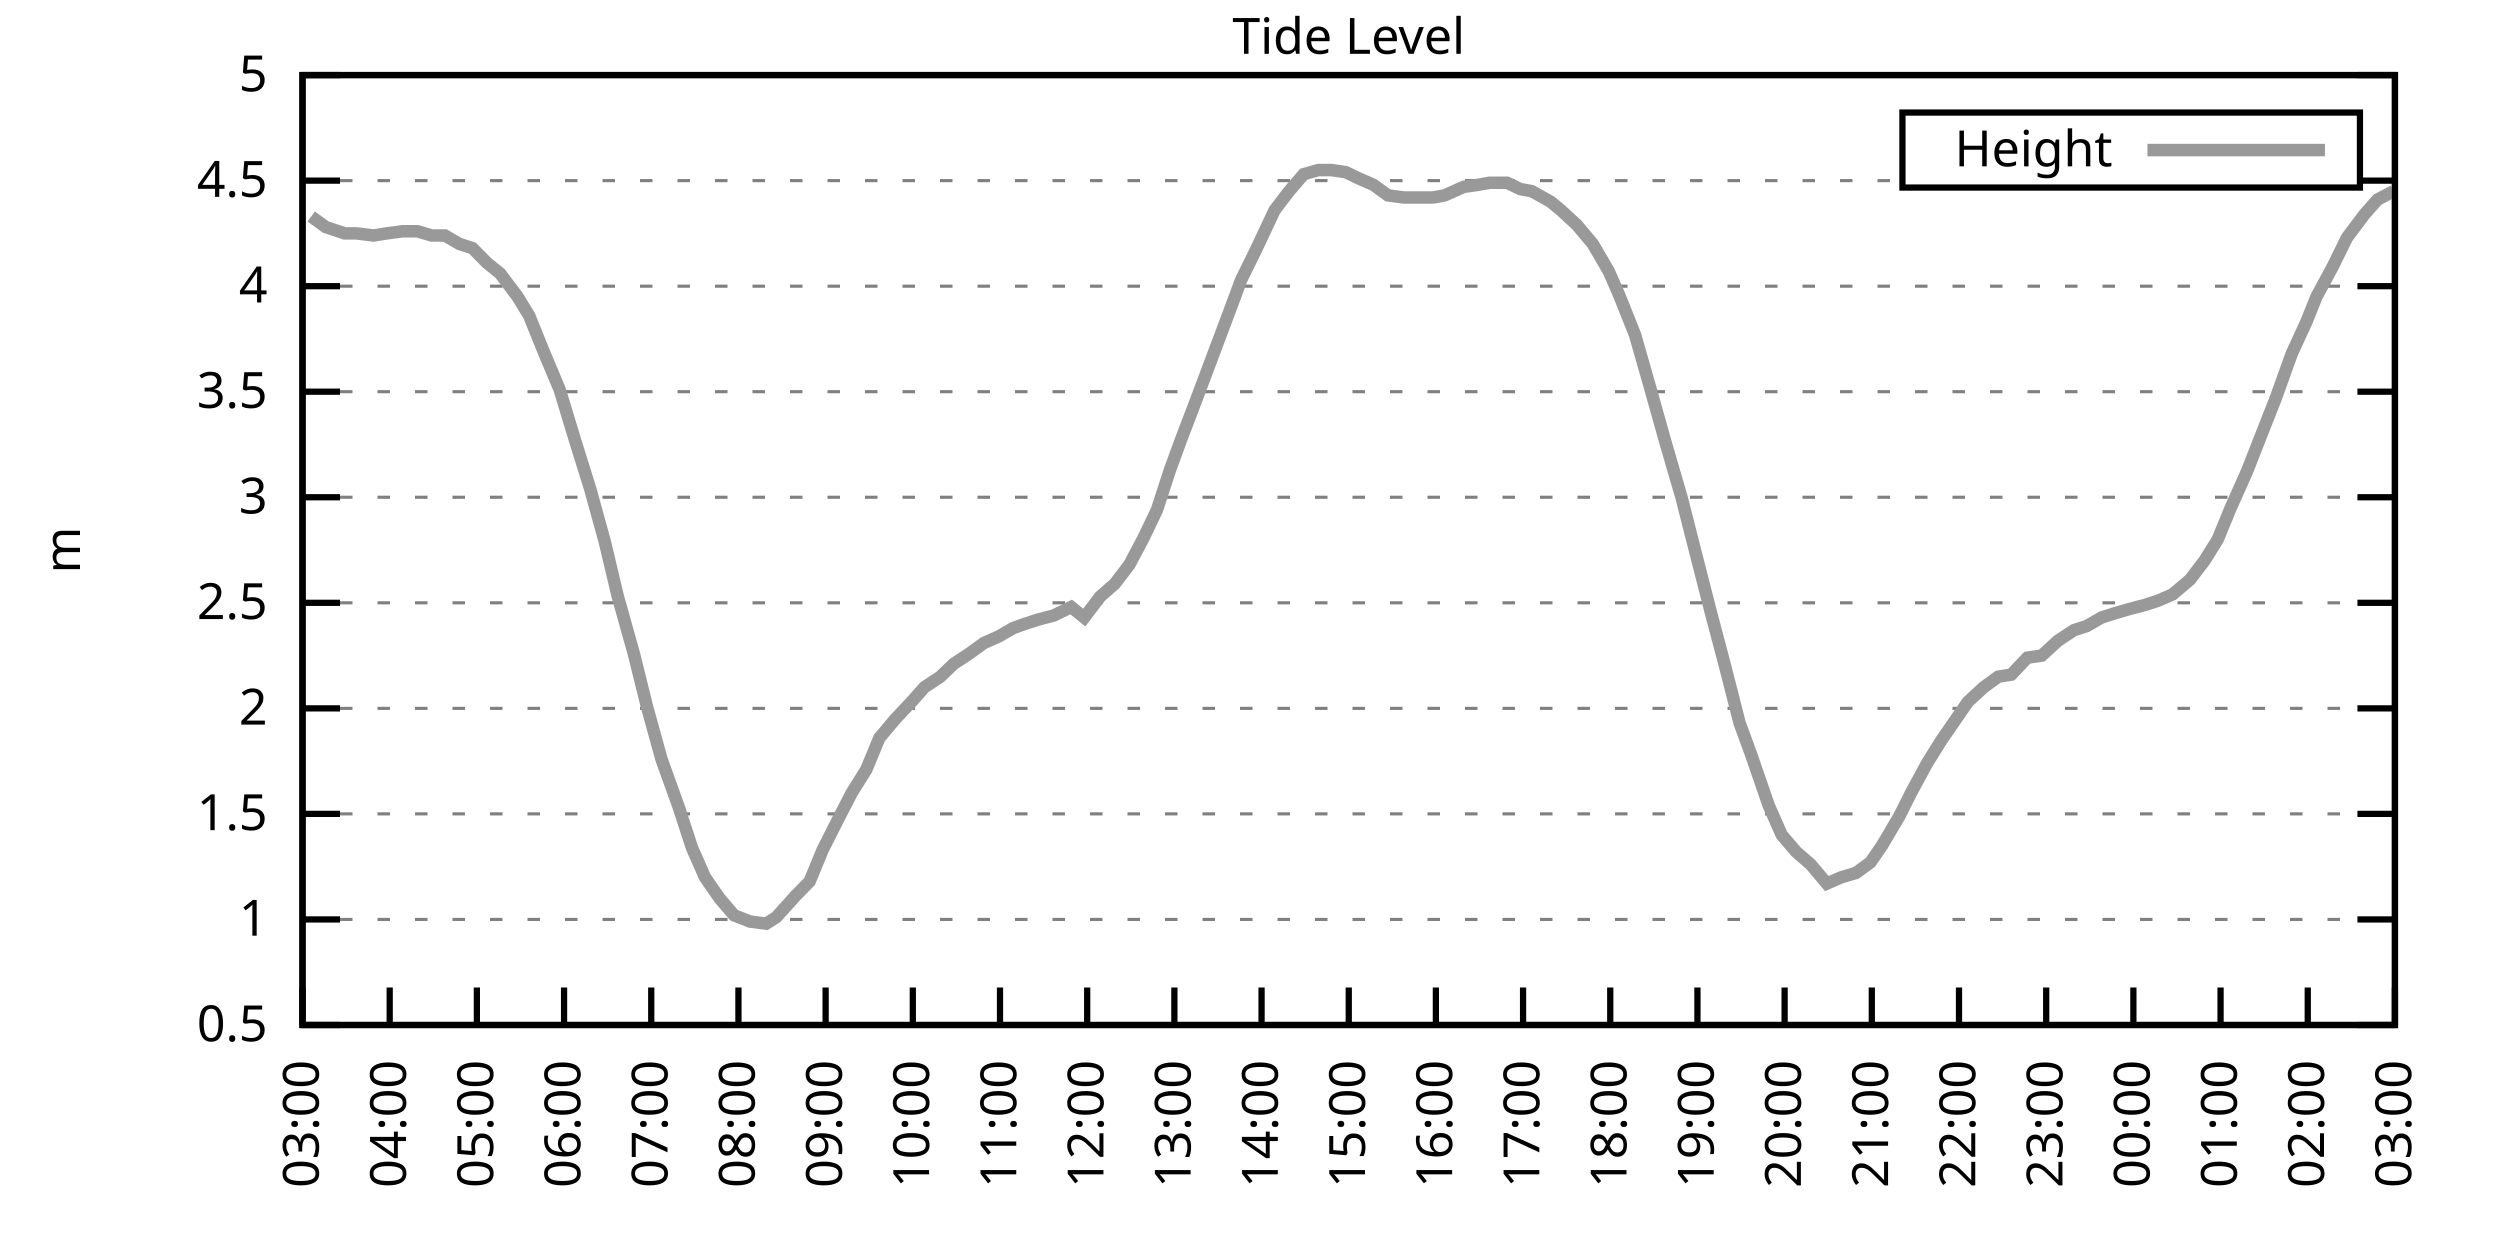
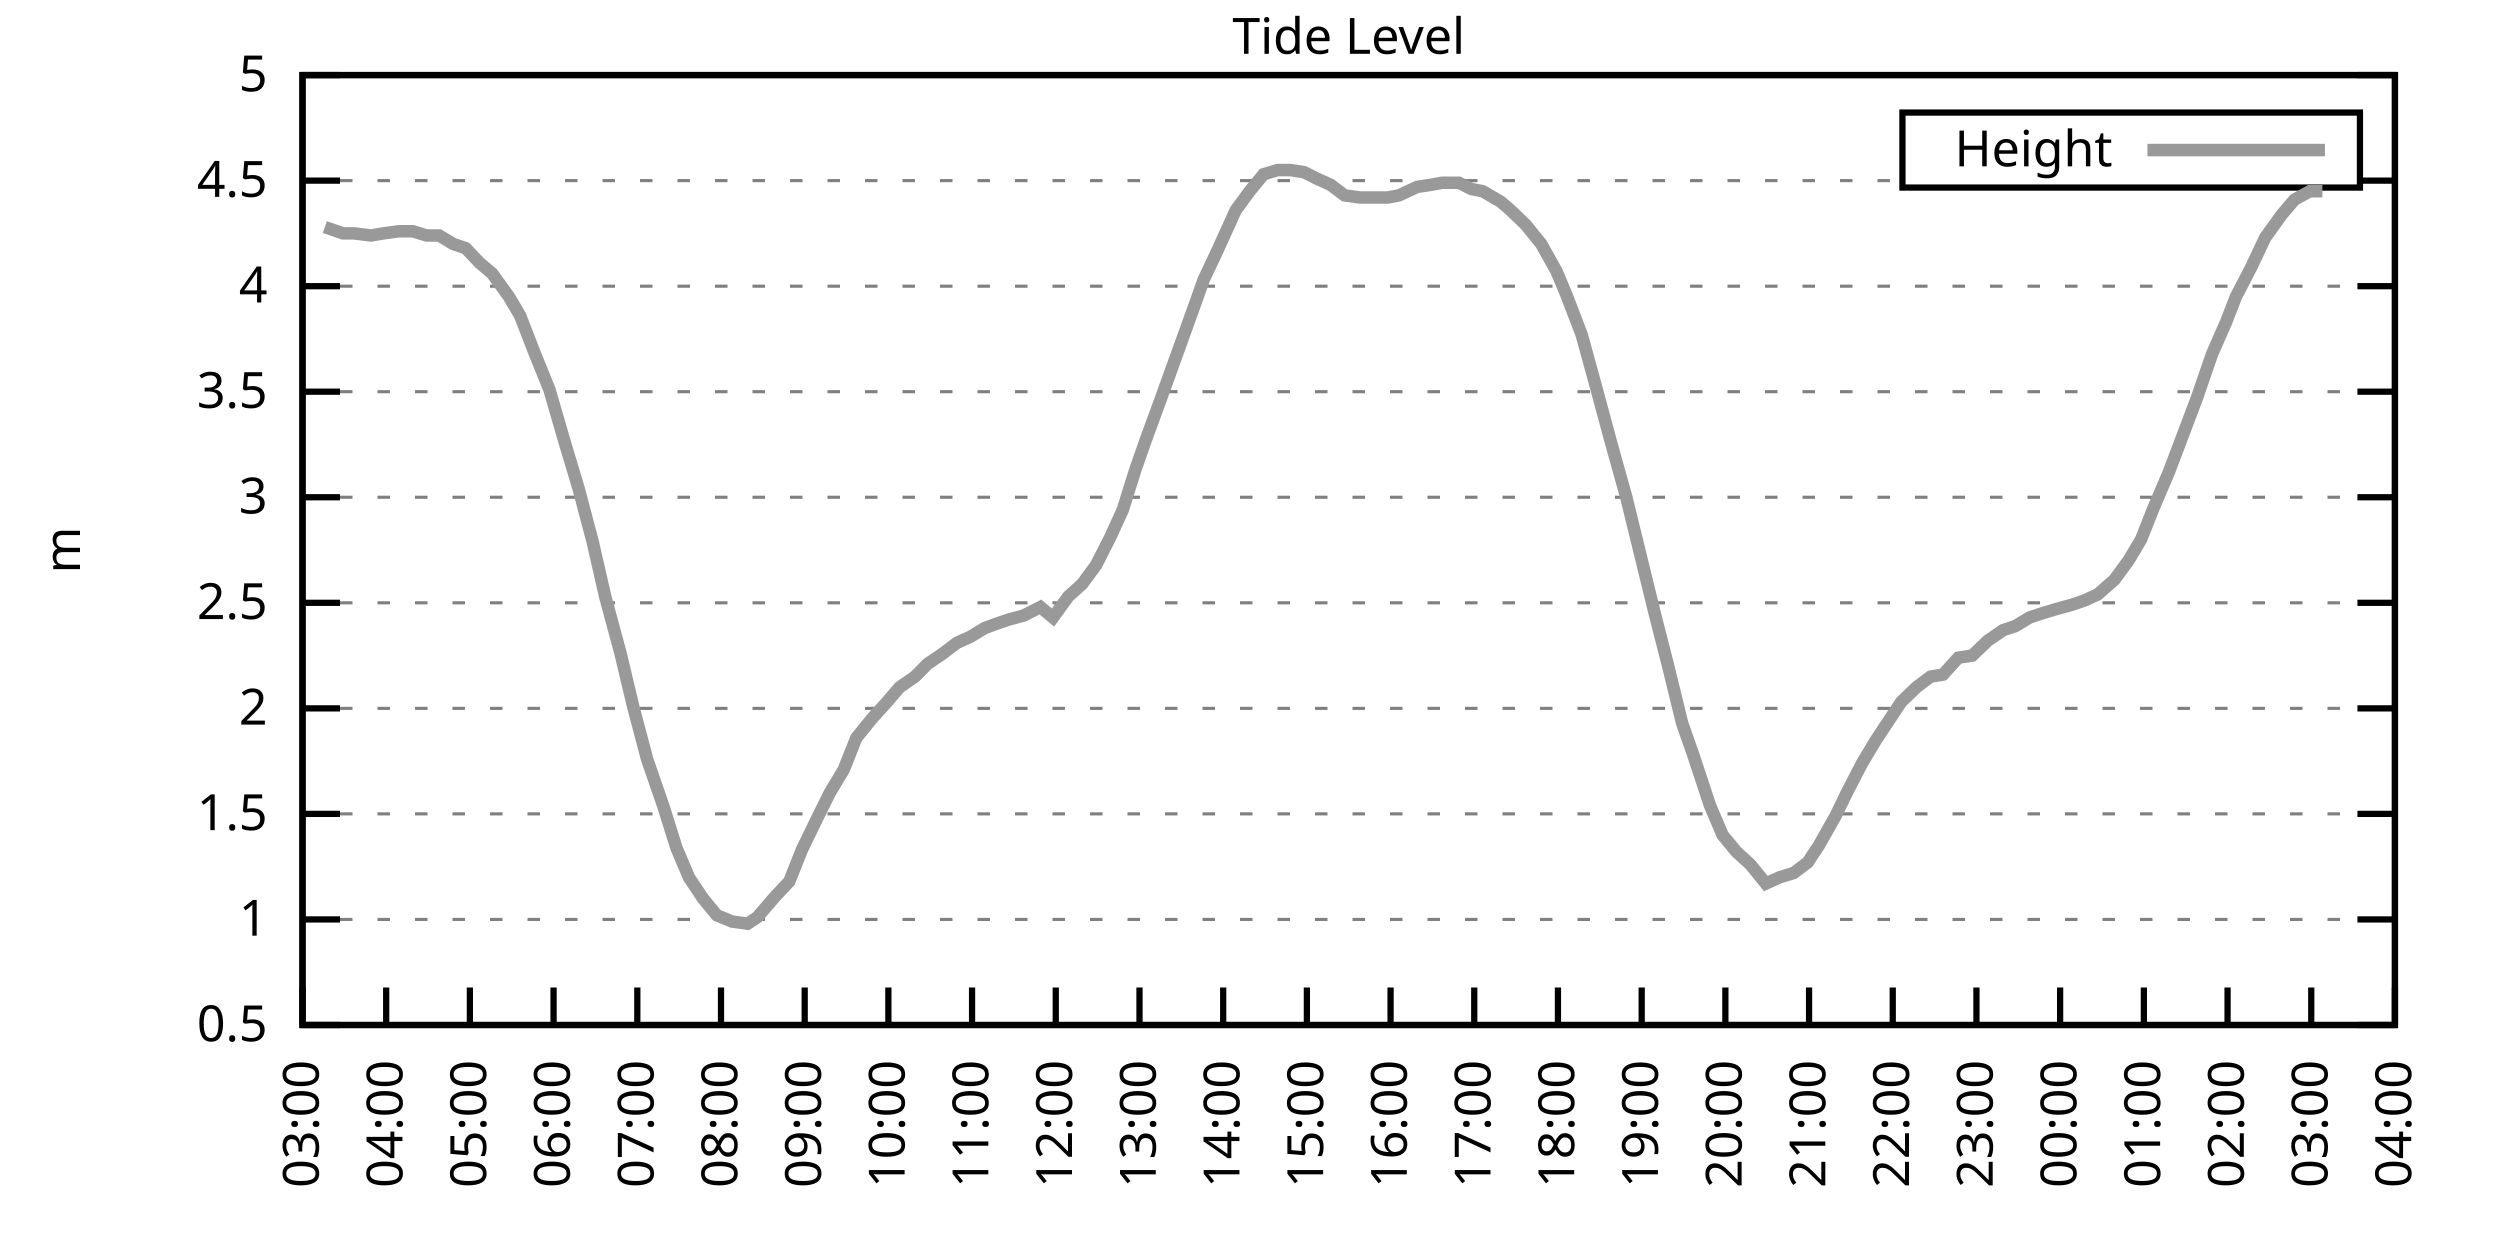
<svg xmlns="http://www.w3.org/2000/svg" xmlns:xlink="http://www.w3.org/1999/xlink" width="400" height="200" viewBox="0 0 400 200">
  <g id="gnuplot_canvas">
    <rect x="0" y="0" width="400" height="200" fill="none" />
    <defs>
      <circle id="gpDot" r="0.5" stroke-width="0.5" stroke="currentColor" />
      <path id="gpPt0" stroke-width="0.333" stroke="currentColor" d="M-1,0 h2 M0,-1 v2" />
      <path id="gpPt1" stroke-width="0.333" stroke="currentColor" d="M-1,-1 L1,1 M1,-1 L-1,1" />
      <path id="gpPt2" stroke-width="0.333" stroke="currentColor" d="M-1,0 L1,0 M0,-1 L0,1 M-1,-1 L1,1 M-1,1 L1,-1" />
      <rect id="gpPt3" stroke-width="0.333" stroke="currentColor" x="-1" y="-1" width="2" height="2" />
      <rect id="gpPt4" stroke-width="0.333" stroke="currentColor" fill="currentColor" x="-1" y="-1" width="2" height="2" />
      <circle id="gpPt5" stroke-width="0.333" stroke="currentColor" cx="0" cy="0" r="1" />
      <use xlink:href="#gpPt5" id="gpPt6" fill="currentColor" stroke="none" />
      <path id="gpPt7" stroke-width="0.333" stroke="currentColor" d="M0,-1.33 L-1.33,0.67 L1.33,0.67 z" />
      <use xlink:href="#gpPt7" id="gpPt8" fill="currentColor" stroke="none" />
      <use xlink:href="#gpPt7" id="gpPt9" stroke="currentColor" transform="rotate(180)" />
      <use xlink:href="#gpPt9" id="gpPt10" fill="currentColor" stroke="none" />
      <use xlink:href="#gpPt3" id="gpPt11" stroke="currentColor" transform="rotate(45)" />
      <use xlink:href="#gpPt11" id="gpPt12" fill="currentColor" stroke="none" />
      <path id="gpPt13" stroke-width="0.333" stroke="currentColor" d="M0,1.330 L1.265,0.411 L0.782,-1.067 L-0.782,-1.076 L-1.265,0.411 z" />
      <use xlink:href="#gpPt13" id="gpPt14" fill="currentColor" stroke="none" />
      <filter id="textbox" filterUnits="objectBoundingBox" x="0" y="0" height="1" width="1">
        <feFlood flood-color="white" flood-opacity="1" result="bgnd" />
        <feComposite in="SourceGraphic" in2="bgnd" operator="atop" />
      </filter>
      <filter id="greybox" filterUnits="objectBoundingBox" x="0" y="0" height="1" width="1">
        <feFlood flood-color="lightgrey" flood-opacity="1" result="grey" />
        <feComposite in="SourceGraphic" in2="grey" operator="atop" />
      </filter>
    </defs>
    <g fill="none" color="white" stroke="currentColor" stroke-width="1.00" stroke-linecap="butt" stroke-linejoin="miter">
</g>
    <g fill="none" color="black" stroke="currentColor" stroke-width="1.00" stroke-linecap="butt" stroke-linejoin="miter">
      <g stroke="none" shape-rendering="crispEdges">
        <polygon fill="rgb(255, 255, 255)" points="48.40,164.00 383.18,164.00 383.18,12.02 48.40,12.02 " />
      </g>
    </g>
    <g fill="none" color="black" stroke="currentColor" stroke-width="1.00" stroke-linecap="butt" stroke-linejoin="miter">
</g>
    <g fill="none" color="black" stroke="black" stroke-width="0.50" stroke-linecap="butt" stroke-linejoin="miter">
</g>
    <g fill="none" color="gray" stroke="currentColor" stroke-width="0.50" stroke-linecap="butt" stroke-linejoin="miter">
      <path stroke="gray" stroke-dasharray="2,4" class="gridline" d="M48.40,164.00 L383.19,164.00  " />
    </g>
    <g fill="none" color="gray" stroke="gray" stroke-width="1.00" stroke-linecap="butt" stroke-linejoin="miter">
</g>
    <g fill="none" color="black" stroke="currentColor" stroke-width="1.00" stroke-linecap="butt" stroke-linejoin="miter">
      <path stroke="black" d="M48.40,164.00 L54.40,164.00 M383.19,164.00 L377.19,164.00  " />
      <g transform="translate(42.80,166.60)" stroke="none" fill="black" font-family="Sans" font-size="8.00" text-anchor="end">
        <text>
          <tspan font-family="Sans"> 0.5</tspan>
        </text>
      </g>
    </g>
    <g fill="none" color="black" stroke="currentColor" stroke-width="1.00" stroke-linecap="butt" stroke-linejoin="miter">
</g>
    <g fill="none" color="black" stroke="black" stroke-width="0.50" stroke-linecap="butt" stroke-linejoin="miter">
</g>
    <g fill="none" color="gray" stroke="currentColor" stroke-width="0.50" stroke-linecap="butt" stroke-linejoin="miter">
      <path stroke="gray" stroke-dasharray="2,4" class="gridline" d="M48.40,147.11 L383.19,147.11  " />
    </g>
    <g fill="none" color="gray" stroke="gray" stroke-width="1.00" stroke-linecap="butt" stroke-linejoin="miter">
</g>
    <g fill="none" color="black" stroke="currentColor" stroke-width="1.00" stroke-linecap="butt" stroke-linejoin="miter">
      <path stroke="black" d="M48.40,147.11 L54.40,147.11 M383.19,147.11 L377.19,147.11  " />
      <g transform="translate(42.80,149.71)" stroke="none" fill="black" font-family="Sans" font-size="8.00" text-anchor="end">
        <text>
          <tspan font-family="Sans"> 1</tspan>
        </text>
      </g>
    </g>
    <g fill="none" color="black" stroke="currentColor" stroke-width="1.00" stroke-linecap="butt" stroke-linejoin="miter">
</g>
    <g fill="none" color="black" stroke="black" stroke-width="0.50" stroke-linecap="butt" stroke-linejoin="miter">
</g>
    <g fill="none" color="gray" stroke="currentColor" stroke-width="0.50" stroke-linecap="butt" stroke-linejoin="miter">
      <path stroke="gray" stroke-dasharray="2,4" class="gridline" d="M48.40,130.22 L383.19,130.22  " />
    </g>
    <g fill="none" color="gray" stroke="gray" stroke-width="1.00" stroke-linecap="butt" stroke-linejoin="miter">
</g>
    <g fill="none" color="black" stroke="currentColor" stroke-width="1.00" stroke-linecap="butt" stroke-linejoin="miter">
      <path stroke="black" d="M48.40,130.22 L54.40,130.22 M383.19,130.22 L377.19,130.22  " />
      <g transform="translate(42.80,132.82)" stroke="none" fill="black" font-family="Sans" font-size="8.00" text-anchor="end">
        <text>
          <tspan font-family="Sans"> 1.5</tspan>
        </text>
      </g>
    </g>
    <g fill="none" color="black" stroke="currentColor" stroke-width="1.00" stroke-linecap="butt" stroke-linejoin="miter">
</g>
    <g fill="none" color="black" stroke="black" stroke-width="0.50" stroke-linecap="butt" stroke-linejoin="miter">
</g>
    <g fill="none" color="gray" stroke="currentColor" stroke-width="0.50" stroke-linecap="butt" stroke-linejoin="miter">
      <path stroke="gray" stroke-dasharray="2,4" class="gridline" d="M48.40,113.34 L383.19,113.34  " />
    </g>
    <g fill="none" color="gray" stroke="gray" stroke-width="1.00" stroke-linecap="butt" stroke-linejoin="miter">
</g>
    <g fill="none" color="black" stroke="currentColor" stroke-width="1.00" stroke-linecap="butt" stroke-linejoin="miter">
      <path stroke="black" d="M48.40,113.34 L54.40,113.34 M383.19,113.34 L377.19,113.34  " />
      <g transform="translate(42.80,115.94)" stroke="none" fill="black" font-family="Sans" font-size="8.00" text-anchor="end">
        <text>
          <tspan font-family="Sans"> 2</tspan>
        </text>
      </g>
    </g>
    <g fill="none" color="black" stroke="currentColor" stroke-width="1.00" stroke-linecap="butt" stroke-linejoin="miter">
</g>
    <g fill="none" color="black" stroke="black" stroke-width="0.50" stroke-linecap="butt" stroke-linejoin="miter">
</g>
    <g fill="none" color="gray" stroke="currentColor" stroke-width="0.50" stroke-linecap="butt" stroke-linejoin="miter">
      <path stroke="gray" stroke-dasharray="2,4" class="gridline" d="M48.40,96.45 L383.19,96.45  " />
    </g>
    <g fill="none" color="gray" stroke="gray" stroke-width="1.00" stroke-linecap="butt" stroke-linejoin="miter">
</g>
    <g fill="none" color="black" stroke="currentColor" stroke-width="1.00" stroke-linecap="butt" stroke-linejoin="miter">
      <path stroke="black" d="M48.40,96.45 L54.40,96.45 M383.19,96.45 L377.19,96.45  " />
      <g transform="translate(42.80,99.05)" stroke="none" fill="black" font-family="Sans" font-size="8.00" text-anchor="end">
        <text>
          <tspan font-family="Sans"> 2.5</tspan>
        </text>
      </g>
    </g>
    <g fill="none" color="black" stroke="currentColor" stroke-width="1.00" stroke-linecap="butt" stroke-linejoin="miter">
</g>
    <g fill="none" color="black" stroke="black" stroke-width="0.50" stroke-linecap="butt" stroke-linejoin="miter">
</g>
    <g fill="none" color="gray" stroke="currentColor" stroke-width="0.50" stroke-linecap="butt" stroke-linejoin="miter">
      <path stroke="gray" stroke-dasharray="2,4" class="gridline" d="M48.40,79.56 L383.19,79.56  " />
    </g>
    <g fill="none" color="gray" stroke="gray" stroke-width="1.00" stroke-linecap="butt" stroke-linejoin="miter">
</g>
    <g fill="none" color="black" stroke="currentColor" stroke-width="1.00" stroke-linecap="butt" stroke-linejoin="miter">
      <path stroke="black" d="M48.40,79.56 L54.40,79.56 M383.19,79.56 L377.19,79.56  " />
      <g transform="translate(42.80,82.16)" stroke="none" fill="black" font-family="Sans" font-size="8.00" text-anchor="end">
        <text>
          <tspan font-family="Sans"> 3</tspan>
        </text>
      </g>
    </g>
    <g fill="none" color="black" stroke="currentColor" stroke-width="1.00" stroke-linecap="butt" stroke-linejoin="miter">
</g>
    <g fill="none" color="black" stroke="black" stroke-width="0.50" stroke-linecap="butt" stroke-linejoin="miter">
</g>
    <g fill="none" color="gray" stroke="currentColor" stroke-width="0.50" stroke-linecap="butt" stroke-linejoin="miter">
      <path stroke="gray" stroke-dasharray="2,4" class="gridline" d="M48.40,62.67 L383.19,62.67  " />
    </g>
    <g fill="none" color="gray" stroke="gray" stroke-width="1.00" stroke-linecap="butt" stroke-linejoin="miter">
</g>
    <g fill="none" color="black" stroke="currentColor" stroke-width="1.00" stroke-linecap="butt" stroke-linejoin="miter">
      <path stroke="black" d="M48.40,62.67 L54.40,62.67 M383.19,62.67 L377.19,62.67  " />
      <g transform="translate(42.80,65.27)" stroke="none" fill="black" font-family="Sans" font-size="8.00" text-anchor="end">
        <text>
          <tspan font-family="Sans"> 3.5</tspan>
        </text>
      </g>
    </g>
    <g fill="none" color="black" stroke="currentColor" stroke-width="1.00" stroke-linecap="butt" stroke-linejoin="miter">
</g>
    <g fill="none" color="black" stroke="black" stroke-width="0.50" stroke-linecap="butt" stroke-linejoin="miter">
</g>
    <g fill="none" color="gray" stroke="currentColor" stroke-width="0.50" stroke-linecap="butt" stroke-linejoin="miter">
      <path stroke="gray" stroke-dasharray="2,4" class="gridline" d="M48.40,45.79 L383.19,45.79  " />
    </g>
    <g fill="none" color="gray" stroke="gray" stroke-width="1.00" stroke-linecap="butt" stroke-linejoin="miter">
</g>
    <g fill="none" color="black" stroke="currentColor" stroke-width="1.00" stroke-linecap="butt" stroke-linejoin="miter">
      <path stroke="black" d="M48.40,45.79 L54.40,45.79 M383.19,45.79 L377.19,45.79  " />
      <g transform="translate(42.80,48.39)" stroke="none" fill="black" font-family="Sans" font-size="8.00" text-anchor="end">
        <text>
          <tspan font-family="Sans"> 4</tspan>
        </text>
      </g>
    </g>
    <g fill="none" color="black" stroke="currentColor" stroke-width="1.00" stroke-linecap="butt" stroke-linejoin="miter">
</g>
    <g fill="none" color="black" stroke="black" stroke-width="0.50" stroke-linecap="butt" stroke-linejoin="miter">
</g>
    <g fill="none" color="gray" stroke="currentColor" stroke-width="0.50" stroke-linecap="butt" stroke-linejoin="miter">
      <path stroke="gray" stroke-dasharray="2,4" class="gridline" d="M48.40,28.90 L304.39,28.90 M377.59,28.90 L383.19,28.90  " />
    </g>
    <g fill="none" color="gray" stroke="gray" stroke-width="1.00" stroke-linecap="butt" stroke-linejoin="miter">
</g>
    <g fill="none" color="black" stroke="currentColor" stroke-width="1.00" stroke-linecap="butt" stroke-linejoin="miter">
      <path stroke="black" d="M48.40,28.90 L54.40,28.90 M383.19,28.90 L377.19,28.90  " />
      <g transform="translate(42.80,31.50)" stroke="none" fill="black" font-family="Sans" font-size="8.00" text-anchor="end">
        <text>
          <tspan font-family="Sans"> 4.5</tspan>
        </text>
      </g>
    </g>
    <g fill="none" color="black" stroke="currentColor" stroke-width="1.00" stroke-linecap="butt" stroke-linejoin="miter">
</g>
    <g fill="none" color="black" stroke="black" stroke-width="0.50" stroke-linecap="butt" stroke-linejoin="miter">
</g>
    <g fill="none" color="gray" stroke="currentColor" stroke-width="0.50" stroke-linecap="butt" stroke-linejoin="miter">
      <path stroke="gray" stroke-dasharray="2,4" class="gridline" d="M48.40,12.01 L383.19,12.01  " />
    </g>
    <g fill="none" color="gray" stroke="gray" stroke-width="1.00" stroke-linecap="butt" stroke-linejoin="miter">
</g>
    <g fill="none" color="black" stroke="currentColor" stroke-width="1.00" stroke-linecap="butt" stroke-linejoin="miter">
      <path stroke="black" d="M48.40,12.01 L54.40,12.01 M383.19,12.01 L377.19,12.01  " />
      <g transform="translate(42.80,14.61)" stroke="none" fill="black" font-family="Sans" font-size="8.00" text-anchor="end">
        <text>
          <tspan font-family="Sans"> 5</tspan>
        </text>
      </g>
    </g>
    <g fill="none" color="black" stroke="currentColor" stroke-width="1.00" stroke-linecap="butt" stroke-linejoin="miter">
      <path stroke="black" d="M48.40,164.00 L48.40,158.00  " />
      <g transform="translate(51.00,169.60) rotate(270.00)" stroke="none" fill="black" font-family="Sans" font-size="8.00" text-anchor="end">
        <text>
          <tspan font-family="Sans">03:00</tspan>
        </text>
      </g>
    </g>
    <g fill="none" color="black" stroke="currentColor" stroke-width="1.00" stroke-linecap="butt" stroke-linejoin="miter">
-       <path stroke="black" d="M62.35,164.00 L62.35,158.00  " />
-       <g transform="translate(64.95,169.60) rotate(270.00)" stroke="none" fill="black" font-family="Sans" font-size="8.00" text-anchor="end">
+       <path stroke="black" d="M61.79,164.00 L61.79,158.00  " />
+       <g transform="translate(64.39,169.60) rotate(270.00)" stroke="none" fill="black" font-family="Sans" font-size="8.00" text-anchor="end">
        <text>
          <tspan font-family="Sans">04:00</tspan>
        </text>
      </g>
    </g>
    <g fill="none" color="black" stroke="currentColor" stroke-width="1.00" stroke-linecap="butt" stroke-linejoin="miter">
-       <path stroke="black" d="M76.30,164.00 L76.30,158.00  " />
-       <g transform="translate(78.90,169.60) rotate(270.00)" stroke="none" fill="black" font-family="Sans" font-size="8.00" text-anchor="end">
+       <path stroke="black" d="M75.18,164.00 L75.18,158.00  " />
+       <g transform="translate(77.78,169.60) rotate(270.00)" stroke="none" fill="black" font-family="Sans" font-size="8.00" text-anchor="end">
        <text>
          <tspan font-family="Sans">05:00</tspan>
        </text>
      </g>
    </g>
    <g fill="none" color="black" stroke="currentColor" stroke-width="1.00" stroke-linecap="butt" stroke-linejoin="miter">
-       <path stroke="black" d="M90.25,164.00 L90.25,158.00  " />
-       <g transform="translate(92.85,169.60) rotate(270.00)" stroke="none" fill="black" font-family="Sans" font-size="8.00" text-anchor="end">
+       <path stroke="black" d="M88.57,164.00 L88.57,158.00  " />
+       <g transform="translate(91.17,169.60) rotate(270.00)" stroke="none" fill="black" font-family="Sans" font-size="8.00" text-anchor="end">
        <text>
          <tspan font-family="Sans">06:00</tspan>
        </text>
      </g>
    </g>
    <g fill="none" color="black" stroke="currentColor" stroke-width="1.00" stroke-linecap="butt" stroke-linejoin="miter">
-       <path stroke="black" d="M104.20,164.00 L104.20,158.00  " />
-       <g transform="translate(106.80,169.60) rotate(270.00)" stroke="none" fill="black" font-family="Sans" font-size="8.00" text-anchor="end">
+       <path stroke="black" d="M101.97,164.00 L101.97,158.00  " />
+       <g transform="translate(104.57,169.60) rotate(270.00)" stroke="none" fill="black" font-family="Sans" font-size="8.00" text-anchor="end">
        <text>
          <tspan font-family="Sans">07:00</tspan>
        </text>
      </g>
    </g>
    <g fill="none" color="black" stroke="currentColor" stroke-width="1.00" stroke-linecap="butt" stroke-linejoin="miter">
-       <path stroke="black" d="M118.15,164.00 L118.15,158.00  " />
-       <g transform="translate(120.75,169.60) rotate(270.00)" stroke="none" fill="black" font-family="Sans" font-size="8.00" text-anchor="end">
+       <path stroke="black" d="M115.36,164.00 L115.36,158.00  " />
+       <g transform="translate(117.96,169.60) rotate(270.00)" stroke="none" fill="black" font-family="Sans" font-size="8.00" text-anchor="end">
        <text>
          <tspan font-family="Sans">08:00</tspan>
        </text>
      </g>
    </g>
    <g fill="none" color="black" stroke="currentColor" stroke-width="1.00" stroke-linecap="butt" stroke-linejoin="miter">
-       <path stroke="black" d="M132.10,164.00 L132.10,158.00  " />
-       <g transform="translate(134.70,169.60) rotate(270.00)" stroke="none" fill="black" font-family="Sans" font-size="8.00" text-anchor="end">
+       <path stroke="black" d="M128.75,164.00 L128.75,158.00  " />
+       <g transform="translate(131.35,169.60) rotate(270.00)" stroke="none" fill="black" font-family="Sans" font-size="8.00" text-anchor="end">
        <text>
          <tspan font-family="Sans">09:00</tspan>
        </text>
      </g>
    </g>
    <g fill="none" color="black" stroke="currentColor" stroke-width="1.00" stroke-linecap="butt" stroke-linejoin="miter">
-       <path stroke="black" d="M146.05,164.00 L146.05,158.00  " />
-       <g transform="translate(148.65,169.60) rotate(270.00)" stroke="none" fill="black" font-family="Sans" font-size="8.00" text-anchor="end">
+       <path stroke="black" d="M142.14,164.00 L142.14,158.00  " />
+       <g transform="translate(144.74,169.60) rotate(270.00)" stroke="none" fill="black" font-family="Sans" font-size="8.00" text-anchor="end">
        <text>
          <tspan font-family="Sans">10:00</tspan>
        </text>
      </g>
    </g>
    <g fill="none" color="black" stroke="currentColor" stroke-width="1.00" stroke-linecap="butt" stroke-linejoin="miter">
-       <path stroke="black" d="M160.00,164.00 L160.00,158.00  " />
-       <g transform="translate(162.60,169.60) rotate(270.00)" stroke="none" fill="black" font-family="Sans" font-size="8.00" text-anchor="end">
+       <path stroke="black" d="M155.53,164.00 L155.53,158.00  " />
+       <g transform="translate(158.13,169.60) rotate(270.00)" stroke="none" fill="black" font-family="Sans" font-size="8.00" text-anchor="end">
        <text>
          <tspan font-family="Sans">11:00</tspan>
        </text>
      </g>
    </g>
    <g fill="none" color="black" stroke="currentColor" stroke-width="1.00" stroke-linecap="butt" stroke-linejoin="miter">
-       <path stroke="black" d="M173.95,164.00 L173.95,158.00  " />
-       <g transform="translate(176.55,169.60) rotate(270.00)" stroke="none" fill="black" font-family="Sans" font-size="8.00" text-anchor="end">
+       <path stroke="black" d="M168.92,164.00 L168.92,158.00  " />
+       <g transform="translate(171.52,169.60) rotate(270.00)" stroke="none" fill="black" font-family="Sans" font-size="8.00" text-anchor="end">
        <text>
          <tspan font-family="Sans">12:00</tspan>
        </text>
      </g>
    </g>
    <g fill="none" color="black" stroke="currentColor" stroke-width="1.00" stroke-linecap="butt" stroke-linejoin="miter">
-       <path stroke="black" d="M187.90,164.00 L187.90,158.00  " />
-       <g transform="translate(190.50,169.60) rotate(270.00)" stroke="none" fill="black" font-family="Sans" font-size="8.00" text-anchor="end">
+       <path stroke="black" d="M182.32,164.00 L182.32,158.00  " />
+       <g transform="translate(184.92,169.60) rotate(270.00)" stroke="none" fill="black" font-family="Sans" font-size="8.00" text-anchor="end">
        <text>
          <tspan font-family="Sans">13:00</tspan>
        </text>
      </g>
    </g>
    <g fill="none" color="black" stroke="currentColor" stroke-width="1.00" stroke-linecap="butt" stroke-linejoin="miter">
-       <path stroke="black" d="M201.85,164.00 L201.85,158.00  " />
-       <g transform="translate(204.45,169.60) rotate(270.00)" stroke="none" fill="black" font-family="Sans" font-size="8.00" text-anchor="end">
+       <path stroke="black" d="M195.71,164.00 L195.71,158.00  " />
+       <g transform="translate(198.31,169.60) rotate(270.00)" stroke="none" fill="black" font-family="Sans" font-size="8.00" text-anchor="end">
        <text>
          <tspan font-family="Sans">14:00</tspan>
        </text>
      </g>
    </g>
    <g fill="none" color="black" stroke="currentColor" stroke-width="1.00" stroke-linecap="butt" stroke-linejoin="miter">
-       <path stroke="black" d="M215.80,164.00 L215.80,158.00  " />
-       <g transform="translate(218.40,169.60) rotate(270.00)" stroke="none" fill="black" font-family="Sans" font-size="8.00" text-anchor="end">
+       <path stroke="black" d="M209.10,164.00 L209.10,158.00  " />
+       <g transform="translate(211.70,169.60) rotate(270.00)" stroke="none" fill="black" font-family="Sans" font-size="8.00" text-anchor="end">
        <text>
          <tspan font-family="Sans">15:00</tspan>
        </text>
      </g>
    </g>
    <g fill="none" color="black" stroke="currentColor" stroke-width="1.00" stroke-linecap="butt" stroke-linejoin="miter">
-       <path stroke="black" d="M229.74,164.00 L229.74,158.00  " />
-       <g transform="translate(232.34,169.60) rotate(270.00)" stroke="none" fill="black" font-family="Sans" font-size="8.00" text-anchor="end">
+       <path stroke="black" d="M222.49,164.00 L222.49,158.00  " />
+       <g transform="translate(225.09,169.60) rotate(270.00)" stroke="none" fill="black" font-family="Sans" font-size="8.00" text-anchor="end">
        <text>
          <tspan font-family="Sans">16:00</tspan>
        </text>
      </g>
    </g>
    <g fill="none" color="black" stroke="currentColor" stroke-width="1.00" stroke-linecap="butt" stroke-linejoin="miter">
-       <path stroke="black" d="M243.69,164.00 L243.69,158.00  " />
-       <g transform="translate(246.29,169.60) rotate(270.00)" stroke="none" fill="black" font-family="Sans" font-size="8.00" text-anchor="end">
+       <path stroke="black" d="M235.88,164.00 L235.88,158.00  " />
+       <g transform="translate(238.48,169.60) rotate(270.00)" stroke="none" fill="black" font-family="Sans" font-size="8.00" text-anchor="end">
        <text>
          <tspan font-family="Sans">17:00</tspan>
        </text>
      </g>
    </g>
    <g fill="none" color="black" stroke="currentColor" stroke-width="1.00" stroke-linecap="butt" stroke-linejoin="miter">
-       <path stroke="black" d="M257.64,164.00 L257.64,158.00  " />
-       <g transform="translate(260.24,169.60) rotate(270.00)" stroke="none" fill="black" font-family="Sans" font-size="8.00" text-anchor="end">
+       <path stroke="black" d="M249.27,164.00 L249.27,158.00  " />
+       <g transform="translate(251.87,169.60) rotate(270.00)" stroke="none" fill="black" font-family="Sans" font-size="8.00" text-anchor="end">
        <text>
          <tspan font-family="Sans">18:00</tspan>
        </text>
      </g>
    </g>
    <g fill="none" color="black" stroke="currentColor" stroke-width="1.00" stroke-linecap="butt" stroke-linejoin="miter">
-       <path stroke="black" d="M271.59,164.00 L271.59,158.00  " />
-       <g transform="translate(274.19,169.60) rotate(270.00)" stroke="none" fill="black" font-family="Sans" font-size="8.00" text-anchor="end">
+       <path stroke="black" d="M262.67,164.00 L262.67,158.00  " />
+       <g transform="translate(265.27,169.60) rotate(270.00)" stroke="none" fill="black" font-family="Sans" font-size="8.00" text-anchor="end">
        <text>
          <tspan font-family="Sans">19:00</tspan>
        </text>
      </g>
    </g>
    <g fill="none" color="black" stroke="currentColor" stroke-width="1.00" stroke-linecap="butt" stroke-linejoin="miter">
-       <path stroke="black" d="M285.54,164.00 L285.54,158.00  " />
-       <g transform="translate(288.14,169.60) rotate(270.00)" stroke="none" fill="black" font-family="Sans" font-size="8.00" text-anchor="end">
+       <path stroke="black" d="M276.06,164.00 L276.06,158.00  " />
+       <g transform="translate(278.66,169.60) rotate(270.00)" stroke="none" fill="black" font-family="Sans" font-size="8.00" text-anchor="end">
        <text>
          <tspan font-family="Sans">20:00</tspan>
        </text>
      </g>
    </g>
    <g fill="none" color="black" stroke="currentColor" stroke-width="1.00" stroke-linecap="butt" stroke-linejoin="miter">
-       <path stroke="black" d="M299.49,164.00 L299.49,158.00  " />
-       <g transform="translate(302.09,169.60) rotate(270.00)" stroke="none" fill="black" font-family="Sans" font-size="8.00" text-anchor="end">
+       <path stroke="black" d="M289.45,164.00 L289.45,158.00  " />
+       <g transform="translate(292.05,169.60) rotate(270.00)" stroke="none" fill="black" font-family="Sans" font-size="8.00" text-anchor="end">
        <text>
          <tspan font-family="Sans">21:00</tspan>
        </text>
      </g>
    </g>
    <g fill="none" color="black" stroke="currentColor" stroke-width="1.00" stroke-linecap="butt" stroke-linejoin="miter">
-       <path stroke="black" d="M313.44,164.00 L313.44,158.00  " />
-       <g transform="translate(316.04,169.60) rotate(270.00)" stroke="none" fill="black" font-family="Sans" font-size="8.00" text-anchor="end">
+       <path stroke="black" d="M302.84,164.00 L302.84,158.00  " />
+       <g transform="translate(305.44,169.60) rotate(270.00)" stroke="none" fill="black" font-family="Sans" font-size="8.00" text-anchor="end">
        <text>
          <tspan font-family="Sans">22:00</tspan>
        </text>
      </g>
    </g>
    <g fill="none" color="black" stroke="currentColor" stroke-width="1.00" stroke-linecap="butt" stroke-linejoin="miter">
-       <path stroke="black" d="M327.39,164.00 L327.39,158.00  " />
-       <g transform="translate(329.99,169.60) rotate(270.00)" stroke="none" fill="black" font-family="Sans" font-size="8.00" text-anchor="end">
+       <path stroke="black" d="M316.23,164.00 L316.23,158.00  " />
+       <g transform="translate(318.83,169.60) rotate(270.00)" stroke="none" fill="black" font-family="Sans" font-size="8.00" text-anchor="end">
        <text>
          <tspan font-family="Sans">23:00</tspan>
        </text>
      </g>
    </g>
    <g fill="none" color="black" stroke="currentColor" stroke-width="1.00" stroke-linecap="butt" stroke-linejoin="miter">
-       <path stroke="black" d="M341.34,164.00 L341.34,158.00  " />
-       <g transform="translate(343.94,169.60) rotate(270.00)" stroke="none" fill="black" font-family="Sans" font-size="8.00" text-anchor="end">
+       <path stroke="black" d="M329.62,164.00 L329.62,158.00  " />
+       <g transform="translate(332.22,169.60) rotate(270.00)" stroke="none" fill="black" font-family="Sans" font-size="8.00" text-anchor="end">
        <text>
          <tspan font-family="Sans">00:00</tspan>
        </text>
      </g>
    </g>
    <g fill="none" color="black" stroke="currentColor" stroke-width="1.00" stroke-linecap="butt" stroke-linejoin="miter">
-       <path stroke="black" d="M355.29,164.00 L355.29,158.00  " />
-       <g transform="translate(357.89,169.60) rotate(270.00)" stroke="none" fill="black" font-family="Sans" font-size="8.00" text-anchor="end">
+       <path stroke="black" d="M343.02,164.00 L343.02,158.00  " />
+       <g transform="translate(345.62,169.60) rotate(270.00)" stroke="none" fill="black" font-family="Sans" font-size="8.00" text-anchor="end">
        <text>
          <tspan font-family="Sans">01:00</tspan>
        </text>
      </g>
    </g>
    <g fill="none" color="black" stroke="currentColor" stroke-width="1.00" stroke-linecap="butt" stroke-linejoin="miter">
-       <path stroke="black" d="M369.24,164.00 L369.24,158.00  " />
-       <g transform="translate(371.84,169.60) rotate(270.00)" stroke="none" fill="black" font-family="Sans" font-size="8.00" text-anchor="end">
+       <path stroke="black" d="M356.41,164.00 L356.41,158.00  " />
+       <g transform="translate(359.01,169.60) rotate(270.00)" stroke="none" fill="black" font-family="Sans" font-size="8.00" text-anchor="end">
        <text>
          <tspan font-family="Sans">02:00</tspan>
+         </text>
+       </g>
+     </g>
+     <g fill="none" color="black" stroke="currentColor" stroke-width="1.00" stroke-linecap="butt" stroke-linejoin="miter">
+       <path stroke="black" d="M369.80,164.00 L369.80,158.00  " />
+       <g transform="translate(372.40,169.60) rotate(270.00)" stroke="none" fill="black" font-family="Sans" font-size="8.00" text-anchor="end">
+         <text>
+           <tspan font-family="Sans">03:00</tspan>
        </text>
      </g>
    </g>
    <g fill="none" color="black" stroke="currentColor" stroke-width="1.00" stroke-linecap="butt" stroke-linejoin="miter">
      <path stroke="black" d="M383.19,164.00 L383.19,158.00  " />
      <g transform="translate(385.79,169.60) rotate(270.00)" stroke="none" fill="black" font-family="Sans" font-size="8.00" text-anchor="end">
        <text>
-           <tspan font-family="Sans">03:00</tspan>
+           <tspan font-family="Sans">04:00</tspan>
        </text>
      </g>
    </g>
    <g fill="none" color="black" stroke="currentColor" stroke-width="1.00" stroke-linecap="butt" stroke-linejoin="miter">
</g>
    <g fill="none" color="black" stroke="currentColor" stroke-width="1.00" stroke-linecap="butt" stroke-linejoin="miter">
      <path stroke="black" d="M48.40,12.01 L48.40,164.00 L383.19,164.00 L383.19,12.01 L48.40,12.01 Z  " />
    </g>
    <g fill="none" color="black" stroke="currentColor" stroke-width="1.00" stroke-linecap="butt" stroke-linejoin="miter">
</g>
    <g fill="none" color="black" stroke="currentColor" stroke-width="1.00" stroke-linecap="butt" stroke-linejoin="miter">
      <path stroke="black" d="M304.39,30.01 L304.39,18.01 L377.59,18.01 L377.59,30.01 L304.39,30.01 Z  " />
    </g>
    <g id="Tide_level_plot_1">
      <g fill="none" color="white" stroke="black" stroke-width="2.00" stroke-linecap="butt" stroke-linejoin="miter">
</g>
      <g fill="none" color="black" stroke="currentColor" stroke-width="2.00" stroke-linecap="butt" stroke-linejoin="miter">
        <g transform="translate(337.99,26.61)" stroke="none" fill="black" font-family="Sans" font-size="8.00" text-anchor="end">
          <text>
            <tspan font-family="Sans">Height</tspan>
          </text>
        </g>
      </g>
      <g fill="none" color="black" stroke="currentColor" stroke-width="2.00" stroke-linecap="butt" stroke-linejoin="miter">
-         <path stroke="rgb(153, 153, 153)" d="M343.59,24.01 L371.99,24.01 M49.79,34.64 L52.12,36.33 L55.14,37.34 L57.00,37.34 L59.79,37.68 L61.88,37.34   L64.44,37.00 L66.77,37.00 L69.09,37.68 L71.18,37.68 L73.51,39.03 L75.60,39.71 L77.93,42.07 L80.02,43.76   L82.81,47.47 L84.67,50.51 L86.99,56.26 L89.55,62.34 L92.11,70.78 L94.43,78.21 L96.76,86.65 L98.85,95.44   L101.41,104.56 L103.50,113.00 L105.83,121.44 L108.62,129.21 L110.71,135.63 L112.80,140.36 L115.13,143.73 L117.45,146.44   L120.01,147.45 L122.57,147.79 L124.19,146.77 L127.22,143.40 L129.54,141.03 L131.63,135.97 L134.19,130.90 L136.28,126.85   L138.61,123.13 L140.70,118.07 L143.26,115.03 L145.81,112.32 L147.91,109.96 L150.46,108.27 L152.56,106.24 L155.11,104.56   L157.44,102.87 L159.76,101.85 L162.09,100.50 L163.95,99.83 L166.04,99.15 L168.60,98.48 L171.39,97.12 L173.48,98.81   L176.04,95.44 L178.36,93.41 L180.69,90.37 L183.01,85.98 L185.11,81.59 L187.20,75.17 L189.06,70.10 L191.38,64.02   L194.17,56.59 L196.96,49.16 L198.59,44.77 L200.92,40.04 L203.94,33.63 L206.26,30.59 L208.59,27.88 L210.91,27.21   L213.01,27.21 L215.33,27.55 L217.42,28.56 L219.75,29.57 L222.07,31.26 L224.63,31.60 L226.95,31.60 L229.28,31.60   L231.14,31.26 L234.16,29.91 L236.49,29.57 L238.35,29.24 L241.14,29.24 L243.23,30.25 L245.09,30.59 L248.11,32.28   L249.74,33.63 L252.30,35.99 L254.85,39.03 L257.41,43.42 L259.04,47.14 L261.60,53.55 L263.92,61.66 L266.48,70.78   L269.04,79.56 L271.36,88.68 L273.69,97.80 L276.01,106.58 L278.34,115.70 L280.20,120.77 L282.99,128.87 L285.08,133.60   L287.40,136.30 L289.73,138.33 L292.29,141.37 L294.61,140.36 L296.94,139.68 L299.26,137.99 L301.12,135.29 L303.91,130.56   L305.77,126.85 L308.33,122.12 L310.65,118.40 L312.98,115.03 L314.84,112.32 L317.39,109.96 L319.72,108.27 L321.81,107.93   L324.37,105.23 L326.69,104.89 L329.25,102.53 L331.81,100.84 L333.90,100.16 L336.23,98.81 L338.32,98.14 L340.64,97.46   L343.20,96.79 L345.29,96.11 L347.62,95.10 L350.41,92.73 L352.73,89.69 L354.83,86.32 L356.92,81.25 L359.48,75.51   L361.34,70.78 L364.13,63.69 L366.68,56.59 L369.01,51.53 L370.64,47.47 L373.19,42.75 L375.52,38.02 L378.31,34.30   L380.40,31.94 L382.96,30.59  " />
+         <path stroke="rgb(153, 153, 153)" d="M343.59,24.01 L371.99,24.01 M51.97,36.33 L54.87,37.34 L56.66,37.34 L59.34,37.68 L61.35,37.34 L63.80,37.00   L66.03,37.00 L68.26,37.68 L70.27,37.68 L72.50,39.03 L74.51,39.71 L76.75,42.07 L78.75,43.76 L81.43,47.47   L83.22,50.51 L85.45,56.26 L87.91,62.34 L90.36,70.78 L92.59,78.21 L94.82,86.65 L96.83,95.44 L99.29,104.56   L101.30,113.00 L103.53,121.44 L106.21,129.21 L108.22,135.63 L110.22,140.36 L112.46,143.73 L114.69,146.44 L117.14,147.45   L119.60,147.79 L121.16,146.77 L124.06,143.40 L126.29,141.03 L128.30,135.97 L130.76,130.90 L132.77,126.85 L135.00,123.13   L137.01,118.07 L139.46,115.03 L141.92,112.32 L143.93,109.96 L146.38,108.27 L148.39,106.24 L150.85,104.56 L153.08,102.87   L155.31,101.85 L157.54,100.50 L159.33,99.83 L161.34,99.15 L163.79,98.48 L166.47,97.12 L168.48,98.81 L170.93,95.44   L173.17,93.41 L175.40,90.37 L177.63,85.98 L179.64,81.59 L181.65,75.17 L183.43,70.10 L185.66,64.02 L188.34,56.59   L191.02,49.16 L192.58,44.77 L194.81,40.04 L197.72,33.63 L199.95,30.59 L202.18,27.88 L204.41,27.21 L206.42,27.21   L208.65,27.55 L210.66,28.56 L212.89,29.57 L215.13,31.26 L217.58,31.60 L219.81,31.60 L222.04,31.60 L223.83,31.26   L226.73,29.91 L228.96,29.57 L230.75,29.24 L233.43,29.24 L235.44,30.25 L237.22,30.59 L240.12,32.28 L241.69,33.63   L244.14,35.99 L246.60,39.03 L249.05,43.42 L250.61,47.14 L253.07,53.55 L255.30,61.66 L257.76,70.78 L260.21,79.56   L262.44,88.68 L264.67,97.80 L266.91,106.58 L269.14,115.70 L270.92,120.77 L273.60,128.87 L275.61,133.60 L277.84,136.30   L280.07,138.33 L282.53,141.37 L284.76,140.36 L286.99,139.68 L289.23,137.99 L291.01,135.29 L293.69,130.56 L295.48,126.85   L297.93,122.12 L300.16,118.40 L302.39,115.03 L304.18,112.32 L306.63,109.96 L308.87,108.27 L310.88,107.93 L313.33,105.23   L315.56,104.89 L318.02,102.53 L320.47,100.84 L322.48,100.16 L324.71,98.81 L326.72,98.14 L328.95,97.46 L331.41,96.79   L333.42,96.11 L335.65,95.10 L338.33,92.73 L340.56,89.69 L342.57,86.32 L344.58,81.25 L347.03,75.51 L348.82,70.78   L351.50,63.69 L353.95,56.59 L356.18,51.53 L357.75,47.47 L360.20,42.75 L362.43,38.02 L365.11,34.30 L367.12,31.94   L369.58,30.59 L371.58,30.59  " />
      </g>
    </g>
    <g fill="none" color="black" stroke="currentColor" stroke-width="2.00" stroke-linecap="butt" stroke-linejoin="miter">
</g>
    <g fill="none" color="black" stroke="black" stroke-width="1.00" stroke-linecap="butt" stroke-linejoin="miter">
</g>
    <g fill="none" color="black" stroke="currentColor" stroke-width="1.00" stroke-linecap="butt" stroke-linejoin="miter">
      <path stroke="black" d="M48.40,12.01 L48.40,164.00 L383.19,164.00 L383.19,12.01 L48.40,12.01 Z  " />
      <g transform="translate(12.80,88.01) rotate(270.00)" stroke="none" fill="black" font-family="Sans" font-size="8.00" text-anchor="middle">
        <text>
          <tspan font-family="Sans">m</tspan>
        </text>
      </g>
    </g>
    <g fill="none" color="black" stroke="currentColor" stroke-width="1.00" stroke-linecap="butt" stroke-linejoin="miter">
</g>
    <g fill="none" color="black" stroke="currentColor" stroke-width="1.00" stroke-linecap="butt" stroke-linejoin="miter">
      <g transform="translate(215.79,8.61)" stroke="none" fill="black" font-family="Sans" font-size="8.00" text-anchor="middle">
        <text>
          <tspan font-family="Sans">Tide Level</tspan>
        </text>
      </g>
    </g>
    <g fill="none" color="black" stroke="currentColor" stroke-width="1.00" stroke-linecap="butt" stroke-linejoin="miter">
</g>
  </g>
</svg>
